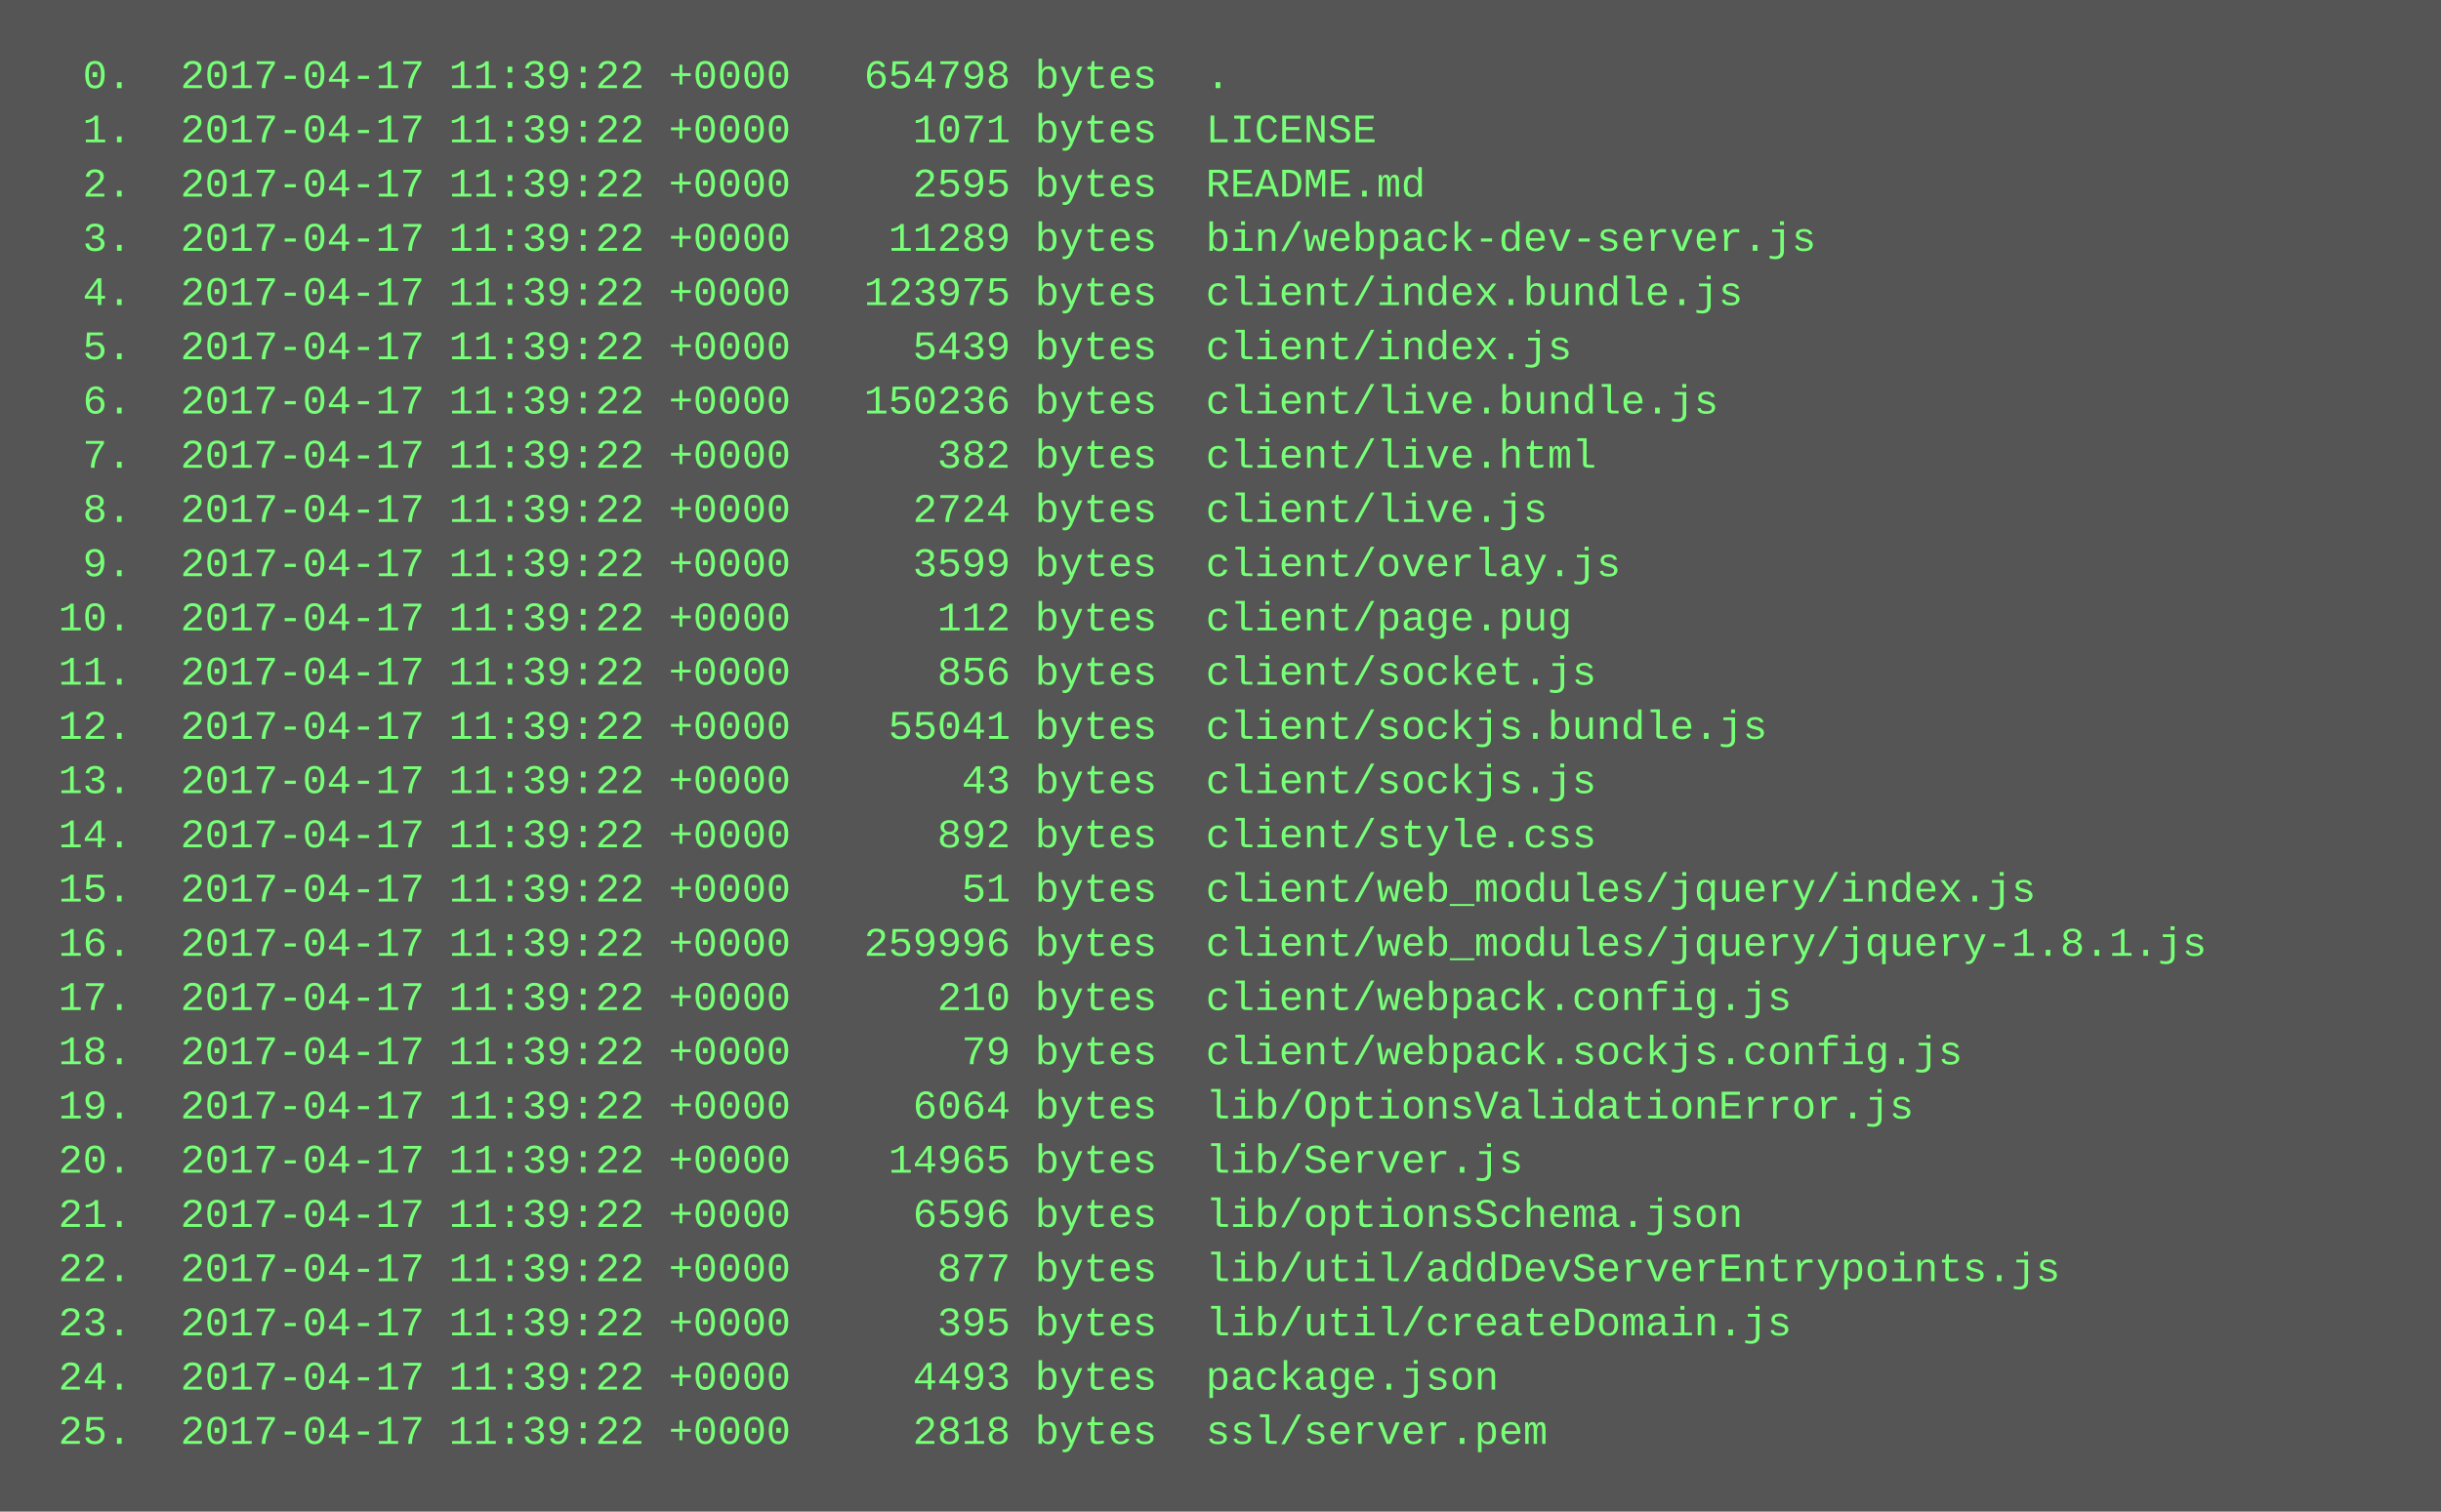
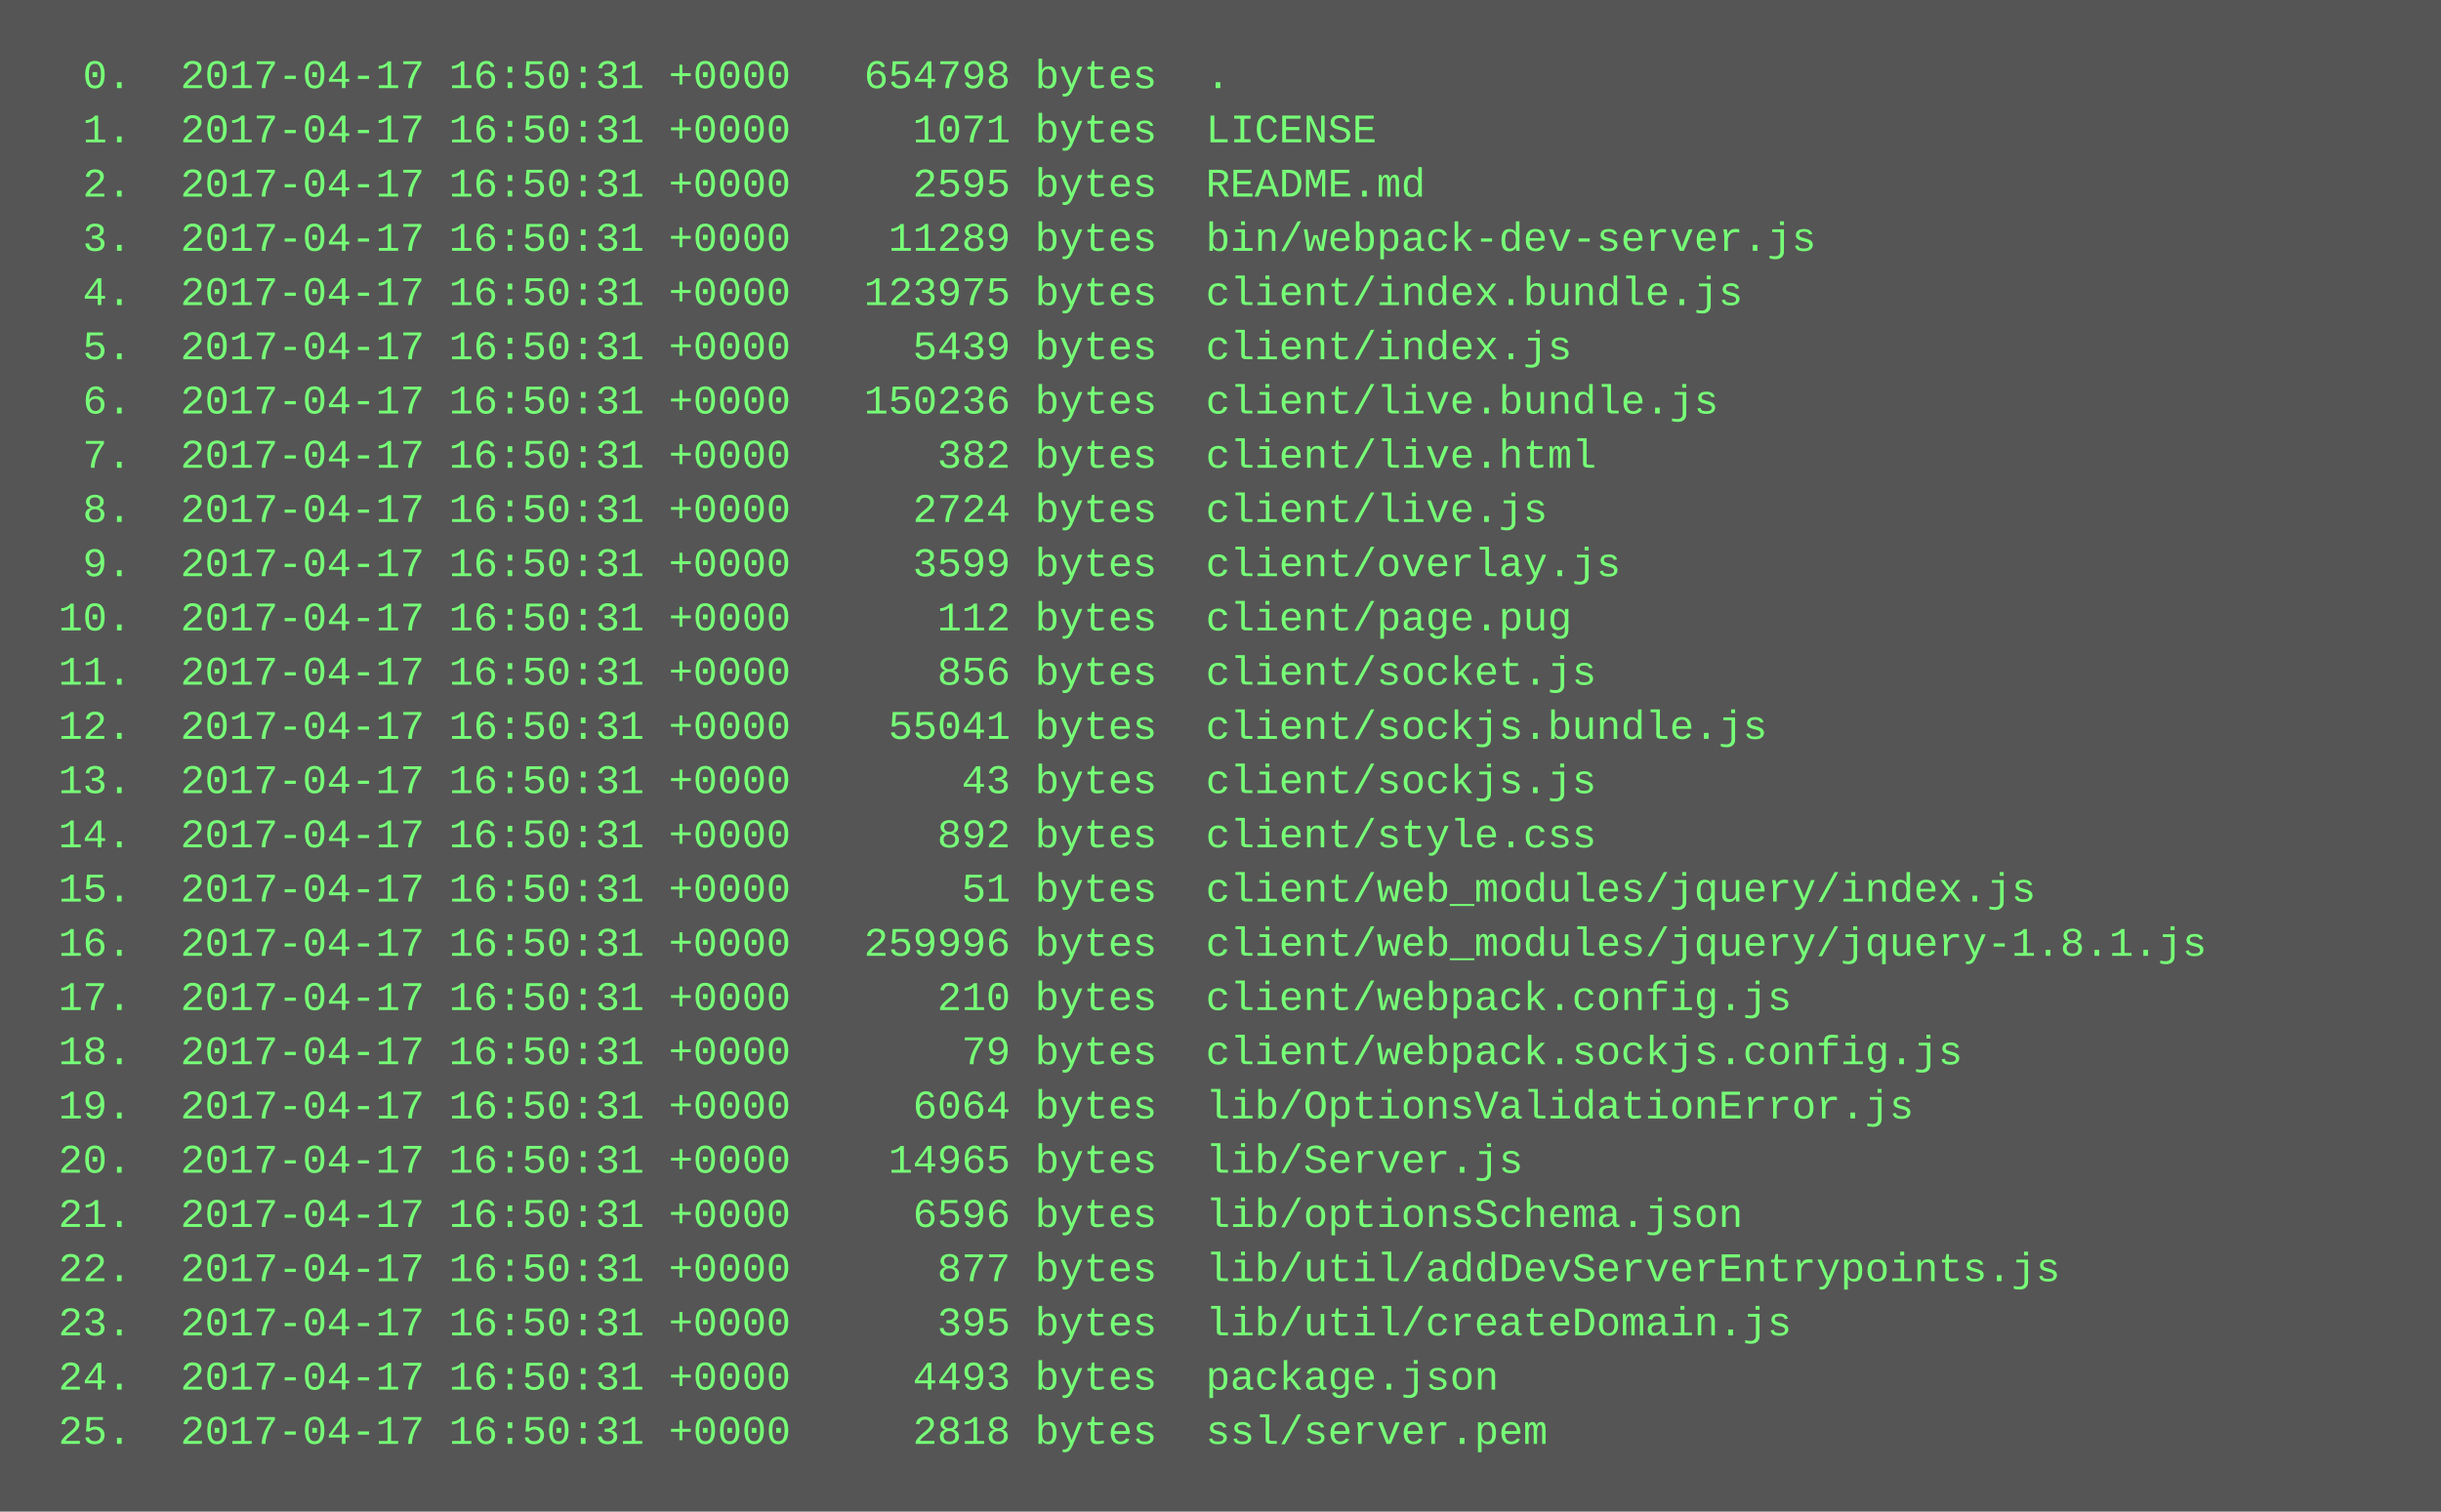
<svg xmlns="http://www.w3.org/2000/svg" height="446" width="720">
  <rect height="446" fill="#555" width="720" />
  <text fill="#7f7" font-family="Courier New" font-size="12" xml:space="preserve">
-     <tspan x="10" y="26">  0.  2017-04-17 11:39:22 +0000   654798 bytes  .</tspan>
-     <tspan x="10" y="42">  1.  2017-04-17 11:39:22 +0000     1071 bytes  LICENSE</tspan>
-     <tspan x="10" y="58">  2.  2017-04-17 11:39:22 +0000     2595 bytes  README.md</tspan>
-     <tspan x="10" y="74">  3.  2017-04-17 11:39:22 +0000    11289 bytes  bin/webpack-dev-server.js</tspan>
-     <tspan x="10" y="90">  4.  2017-04-17 11:39:22 +0000   123975 bytes  client/index.bundle.js</tspan>
-     <tspan x="10" y="106">  5.  2017-04-17 11:39:22 +0000     5439 bytes  client/index.js</tspan>
-     <tspan x="10" y="122">  6.  2017-04-17 11:39:22 +0000   150236 bytes  client/live.bundle.js</tspan>
-     <tspan x="10" y="138">  7.  2017-04-17 11:39:22 +0000      382 bytes  client/live.html</tspan>
-     <tspan x="10" y="154">  8.  2017-04-17 11:39:22 +0000     2724 bytes  client/live.js</tspan>
-     <tspan x="10" y="170">  9.  2017-04-17 11:39:22 +0000     3599 bytes  client/overlay.js</tspan>
-     <tspan x="10" y="186"> 10.  2017-04-17 11:39:22 +0000      112 bytes  client/page.pug</tspan>
-     <tspan x="10" y="202"> 11.  2017-04-17 11:39:22 +0000      856 bytes  client/socket.js</tspan>
-     <tspan x="10" y="218"> 12.  2017-04-17 11:39:22 +0000    55041 bytes  client/sockjs.bundle.js</tspan>
-     <tspan x="10" y="234"> 13.  2017-04-17 11:39:22 +0000       43 bytes  client/sockjs.js</tspan>
-     <tspan x="10" y="250"> 14.  2017-04-17 11:39:22 +0000      892 bytes  client/style.css</tspan>
-     <tspan x="10" y="266"> 15.  2017-04-17 11:39:22 +0000       51 bytes  client/web_modules/jquery/index.js</tspan>
-     <tspan x="10" y="282"> 16.  2017-04-17 11:39:22 +0000   259996 bytes  client/web_modules/jquery/jquery-1.8.1.js</tspan>
-     <tspan x="10" y="298"> 17.  2017-04-17 11:39:22 +0000      210 bytes  client/webpack.config.js</tspan>
-     <tspan x="10" y="314"> 18.  2017-04-17 11:39:22 +0000       79 bytes  client/webpack.sockjs.config.js</tspan>
-     <tspan x="10" y="330"> 19.  2017-04-17 11:39:22 +0000     6064 bytes  lib/OptionsValidationError.js</tspan>
-     <tspan x="10" y="346"> 20.  2017-04-17 11:39:22 +0000    14965 bytes  lib/Server.js</tspan>
-     <tspan x="10" y="362"> 21.  2017-04-17 11:39:22 +0000     6596 bytes  lib/optionsSchema.json</tspan>
-     <tspan x="10" y="378"> 22.  2017-04-17 11:39:22 +0000      877 bytes  lib/util/addDevServerEntrypoints.js</tspan>
-     <tspan x="10" y="394"> 23.  2017-04-17 11:39:22 +0000      395 bytes  lib/util/createDomain.js</tspan>
-     <tspan x="10" y="410"> 24.  2017-04-17 11:39:22 +0000     4493 bytes  package.json</tspan>
-     <tspan x="10" y="426"> 25.  2017-04-17 11:39:22 +0000     2818 bytes  ssl/server.pem</tspan>
+     <tspan x="10" y="26">  0.  2017-04-17 16:50:31 +0000   654798 bytes  .</tspan>
+     <tspan x="10" y="42">  1.  2017-04-17 16:50:31 +0000     1071 bytes  LICENSE</tspan>
+     <tspan x="10" y="58">  2.  2017-04-17 16:50:31 +0000     2595 bytes  README.md</tspan>
+     <tspan x="10" y="74">  3.  2017-04-17 16:50:31 +0000    11289 bytes  bin/webpack-dev-server.js</tspan>
+     <tspan x="10" y="90">  4.  2017-04-17 16:50:31 +0000   123975 bytes  client/index.bundle.js</tspan>
+     <tspan x="10" y="106">  5.  2017-04-17 16:50:31 +0000     5439 bytes  client/index.js</tspan>
+     <tspan x="10" y="122">  6.  2017-04-17 16:50:31 +0000   150236 bytes  client/live.bundle.js</tspan>
+     <tspan x="10" y="138">  7.  2017-04-17 16:50:31 +0000      382 bytes  client/live.html</tspan>
+     <tspan x="10" y="154">  8.  2017-04-17 16:50:31 +0000     2724 bytes  client/live.js</tspan>
+     <tspan x="10" y="170">  9.  2017-04-17 16:50:31 +0000     3599 bytes  client/overlay.js</tspan>
+     <tspan x="10" y="186"> 10.  2017-04-17 16:50:31 +0000      112 bytes  client/page.pug</tspan>
+     <tspan x="10" y="202"> 11.  2017-04-17 16:50:31 +0000      856 bytes  client/socket.js</tspan>
+     <tspan x="10" y="218"> 12.  2017-04-17 16:50:31 +0000    55041 bytes  client/sockjs.bundle.js</tspan>
+     <tspan x="10" y="234"> 13.  2017-04-17 16:50:31 +0000       43 bytes  client/sockjs.js</tspan>
+     <tspan x="10" y="250"> 14.  2017-04-17 16:50:31 +0000      892 bytes  client/style.css</tspan>
+     <tspan x="10" y="266"> 15.  2017-04-17 16:50:31 +0000       51 bytes  client/web_modules/jquery/index.js</tspan>
+     <tspan x="10" y="282"> 16.  2017-04-17 16:50:31 +0000   259996 bytes  client/web_modules/jquery/jquery-1.8.1.js</tspan>
+     <tspan x="10" y="298"> 17.  2017-04-17 16:50:31 +0000      210 bytes  client/webpack.config.js</tspan>
+     <tspan x="10" y="314"> 18.  2017-04-17 16:50:31 +0000       79 bytes  client/webpack.sockjs.config.js</tspan>
+     <tspan x="10" y="330"> 19.  2017-04-17 16:50:31 +0000     6064 bytes  lib/OptionsValidationError.js</tspan>
+     <tspan x="10" y="346"> 20.  2017-04-17 16:50:31 +0000    14965 bytes  lib/Server.js</tspan>
+     <tspan x="10" y="362"> 21.  2017-04-17 16:50:31 +0000     6596 bytes  lib/optionsSchema.json</tspan>
+     <tspan x="10" y="378"> 22.  2017-04-17 16:50:31 +0000      877 bytes  lib/util/addDevServerEntrypoints.js</tspan>
+     <tspan x="10" y="394"> 23.  2017-04-17 16:50:31 +0000      395 bytes  lib/util/createDomain.js</tspan>
+     <tspan x="10" y="410"> 24.  2017-04-17 16:50:31 +0000     4493 bytes  package.json</tspan>
+     <tspan x="10" y="426"> 25.  2017-04-17 16:50:31 +0000     2818 bytes  ssl/server.pem</tspan>
  </text>
</svg>
